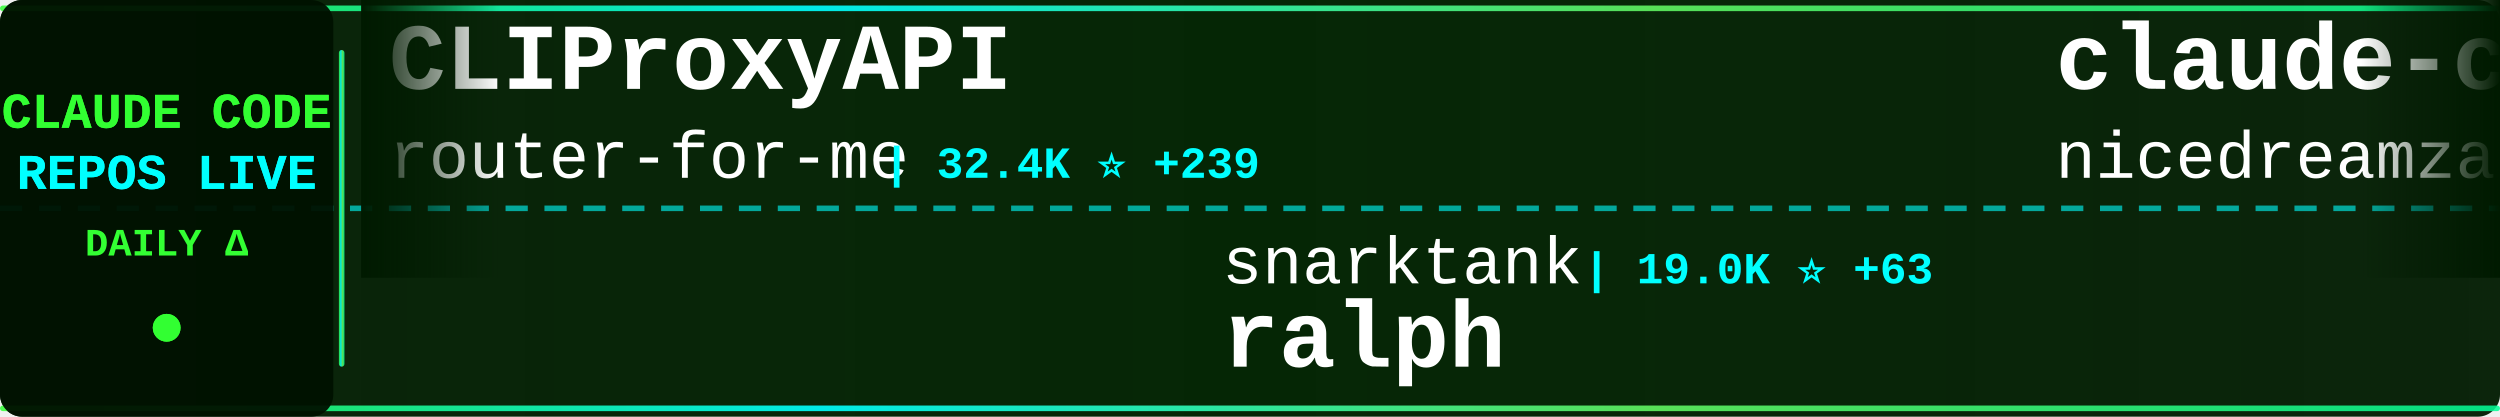
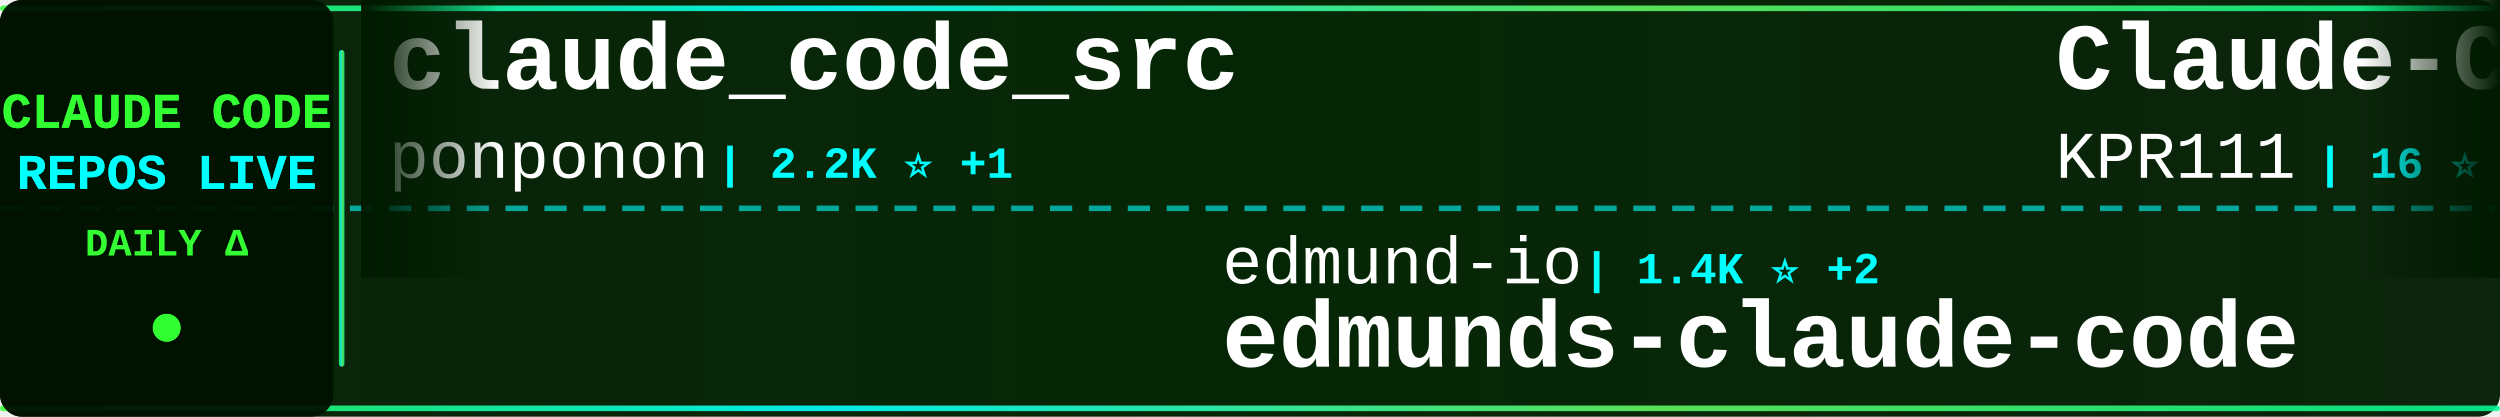
<svg xmlns="http://www.w3.org/2000/svg" width="900" height="150">
  <defs>
    <linearGradient id="tickerBg" x1="0%" y1="0%" x2="100%" y2="0%">
      <stop offset="0%" style="stop-color:#001a00;stop-opacity:0.95" />
      <stop offset="50%" style="stop-color:#002200;stop-opacity:0.98" />
      <stop offset="100%" style="stop-color:#001a00;stop-opacity:0.95" />
    </linearGradient>
    <linearGradient id="borderGrad" x1="0%" y1="0%" x2="100%" y2="0%">
      <stop offset="0%" style="stop-color:#33ff33;stop-opacity:0.85">
        <animate attributeName="stop-opacity" values="0.85;1;0.85" dur="2s" repeatCount="indefinite" />
      </stop>
      <stop offset="33%" style="stop-color:#00ffff;stop-opacity:0.9">
        <animate attributeName="stop-opacity" values="0.9;1;0.9" dur="2.2s" repeatCount="indefinite" />
      </stop>
      <stop offset="66%" style="stop-color:#66ff66;stop-opacity:0.85">
        <animate attributeName="stop-opacity" values="0.85;1;0.85" dur="1.8s" repeatCount="indefinite" />
      </stop>
      <stop offset="100%" style="stop-color:#00ff99;stop-opacity:0.85">
        <animate attributeName="stop-opacity" values="0.85;1;0.85" dur="2s" repeatCount="indefinite" />
      </stop>
    </linearGradient>
    <filter id="textGlow">
      <feGaussianBlur stdDeviation="0.1" result="coloredBlur" />
      <feMerge>
        <feMergeNode in="coloredBlur" />
        <feMergeNode in="SourceGraphic" />
      </feMerge>
    </filter>
    <filter id="metricGlow">
      <feGaussianBlur stdDeviation="0.2" result="coloredBlur" />
      <feMerge>
        <feMergeNode in="coloredBlur" />
        <feMergeNode in="SourceGraphic" />
      </feMerge>
    </filter>
    <linearGradient id="leftFade" x1="0%" y1="0%" x2="100%" y2="0%">
      <stop offset="0%" style="stop-color:#001a00;stop-opacity:1" />
      <stop offset="100%" style="stop-color:#001a00;stop-opacity:0" />
    </linearGradient>
    <linearGradient id="rightFade" x1="0%" y1="0%" x2="100%" y2="0%">
      <stop offset="0%" style="stop-color:#001a00;stop-opacity:0" />
      <stop offset="100%" style="stop-color:#001a00;stop-opacity:1" />
    </linearGradient>
  </defs>
  <rect width="900" height="150" fill="url(#tickerBg)" rx="8" />
  <rect x="0" y="2" width="900" height="2" fill="url(#borderGrad)" rx="1" />
  <rect x="0" y="146" width="900" height="2" fill="url(#borderGrad)" rx="1" />
  <line x1="0" y1="75" x2="900" y2="75" stroke="#00ffff" stroke-width="2" stroke-dasharray="8 6" opacity="0.6" />
  <rect x="0" y="0" width="120" height="150" fill="#001100" opacity="0.95" rx="8" />
  <text x="60" y="46" font-family="'Courier New', monospace" font-size="18" font-weight="bold" fill="#33ff33" text-anchor="middle" filter="url(#textGlow)">
    CLAUDE CODE
  </text>
  <text x="60" y="68" font-family="'Courier New', monospace" font-size="18" font-weight="bold" fill="#00ffff" text-anchor="middle" filter="url(#textGlow)">
    REPOS LIVE
  </text>
  <text x="60" y="92" font-family="'Courier New', monospace" font-size="14" font-weight="bold" fill="#33ff33" text-anchor="middle">
    DAILY Δ
  </text>
  <circle cx="60" cy="118" r="5" fill="#33ff33" filter="url(#metricGlow)">
    <animate attributeName="r" values="4;6;4" dur="1.5s" repeatCount="indefinite" />
    <animate attributeName="opacity" values="0.6;1;0.6" dur="1.5s" repeatCount="indefinite" />
  </circle>
  <rect x="122" y="18" width="2" height="114" fill="url(#borderGrad)" rx="1" />
  <clipPath id="tickerClip">
    <rect x="130" y="0" width="770" height="150" />
  </clipPath>
  <g clip-path="url(#tickerClip)">
    <g id="tickerItems">
      <animateTransform attributeName="transform" attributeType="XML" type="translate" from="0 0" to="-3000 0" dur="54s" repeatCount="indefinite" />
      <g transform="translate(0, 0)">
-         <text x="140" y="32" font-family="'Courier New', monospace" font-size="34" font-weight="bold" fill="#ffffff">CLIProxyAPI</text>
-         <text x="140" y="64" font-family="'Courier New', monospace" font-size="24" font-weight="normal" fill="#ffffff" opacity="1.0">router-for-me</text>
-         <text x="318" y="64" font-family="'Courier New', monospace" font-size="16" font-weight="bold" fill="#00ffff"> | 32.4K ⭐ +239</text>
+         <text x="140" y="32" font-family="'Courier New', monospace" font-size="34" font-weight="bold" fill="#ffffff">claude_code_src</text>
+         <text x="140" y="64" font-family="'Courier New', monospace" font-size="24" font-weight="normal" fill="#ffffff" opacity="1.0">ponponon</text>
+         <text x="258" y="64" font-family="'Courier New', monospace" font-size="16" font-weight="bold" fill="#00ffff"> | 2.2K ⭐ +1</text>
      </g>
      <g transform="translate(300, 0)">
+         <text x="140" y="102" font-family="'Courier New', monospace" font-size="24" font-weight="normal" fill="#ffffff" opacity="1.0">edmund-io</text>
+         <text x="270" y="102" font-family="'Courier New', monospace" font-size="16" font-weight="bold" fill="#00ffff"> | 1.4K ⭐ +2</text>
+         <text x="140" y="132" font-family="'Courier New', monospace" font-size="34" font-weight="bold" fill="#ffffff">edmunds-claude-code</text>
+       </g>
+       <g transform="translate(600, 0)">
+         <text x="140" y="32" font-family="'Courier New', monospace" font-size="34" font-weight="bold" fill="#ffffff">Claude-Code</text>
+         <text x="140" y="64" font-family="'Courier New', monospace" font-size="24" font-weight="normal" fill="#ffffff" opacity="1.0">KPR111</text>
+         <text x="234" y="64" font-family="'Courier New', monospace" font-size="16" font-weight="bold" fill="#00ffff"> | 16 ⭐</text>
+       </g>
+       <g transform="translate(900, 0)">
+         <text x="140" y="102" font-family="'Courier New', monospace" font-size="24" font-weight="normal" fill="#ffffff" opacity="1.0">anthropics</text>
+         <text x="282" y="102" font-family="'Courier New', monospace" font-size="16" font-weight="bold" fill="#00ffff"> | 133.3K ⭐ +643</text>
+         <text x="140" y="132" font-family="'Courier New', monospace" font-size="34" font-weight="bold" fill="#ffffff">skills</text>
+       </g>
+       <g transform="translate(1200, 0)">
+         <text x="140" y="32" font-family="'Courier New', monospace" font-size="34" font-weight="bold" fill="#ffffff">claude-code-from-source</text>
+         <text x="140" y="64" font-family="'Courier New', monospace" font-size="24" font-weight="normal" fill="#ffffff" opacity="1.0">alejandrobalderas</text>
+         <text x="366" y="64" font-family="'Courier New', monospace" font-size="16" font-weight="bold" fill="#00ffff"> | 1.9K ⭐</text>
+       </g>
+       <g transform="translate(1500, 0)">
+         <text x="140" y="102" font-family="'Courier New', monospace" font-size="24" font-weight="normal" fill="#ffffff" opacity="1.0">anthropics</text>
+         <text x="282" y="102" font-family="'Courier New', monospace" font-size="16" font-weight="bold" fill="#00ffff"> | 19.2K ⭐ +86</text>
+         <text x="140" y="132" font-family="'Courier New', monospace" font-size="34" font-weight="bold" fill="#ffffff">claude-plugins-official</text>
+       </g>
+       <g transform="translate(1800, 0)">
+         <text x="140" y="32" font-family="'Courier New', monospace" font-size="34" font-weight="bold" fill="#ffffff">claude-code-infrastructu...</text>
+         <text x="140" y="64" font-family="'Courier New', monospace" font-size="24" font-weight="normal" fill="#ffffff" opacity="1.0">diet103</text>
+         <text x="246" y="64" font-family="'Courier New', monospace" font-size="16" font-weight="bold" fill="#00ffff"> | 9.6K ⭐ +4</text>
+       </g>
+       <g transform="translate(2100, 0)">
+         <text x="140" y="102" font-family="'Courier New', monospace" font-size="24" font-weight="normal" fill="#ffffff" opacity="1.0">AICoderTudou</text>
+         <text x="306" y="102" font-family="'Courier New', monospace" font-size="16" font-weight="bold" fill="#00ffff"> | 500 ⭐ +1</text>
+         <text x="140" y="132" font-family="'Courier New', monospace" font-size="34" font-weight="bold" fill="#ffffff">claude-code-tudou</text>
+       </g>
+       <g transform="translate(2400, 0)">
+         <text x="140" y="32" font-family="'Courier New', monospace" font-size="34" font-weight="bold" fill="#ffffff">Claude-code</text>
+         <text x="140" y="64" font-family="'Courier New', monospace" font-size="24" font-weight="normal" fill="#ffffff" opacity="1.0">zstmfhy</text>
+         <text x="246" y="64" font-family="'Courier New', monospace" font-size="16" font-weight="bold" fill="#00ffff"> | 189 ⭐</text>
+       </g>
+       <g transform="translate(2700, 0)">
        <text x="140" y="102" font-family="'Courier New', monospace" font-size="24" font-weight="normal" fill="#ffffff" opacity="1.0">snarktank</text>
-         <text x="270" y="102" font-family="'Courier New', monospace" font-size="16" font-weight="bold" fill="#00ffff"> | 19.0K ⭐ +63</text>
+         <text x="270" y="102" font-family="'Courier New', monospace" font-size="16" font-weight="bold" fill="#00ffff"> | 19.0K ⭐ +64</text>
        <text x="140" y="132" font-family="'Courier New', monospace" font-size="34" font-weight="bold" fill="#ffffff">ralph</text>
      </g>
-       <g transform="translate(600, 0)">
-         <text x="140" y="32" font-family="'Courier New', monospace" font-size="34" font-weight="bold" fill="#ffffff">claude-code-local</text>
-         <text x="140" y="64" font-family="'Courier New', monospace" font-size="24" font-weight="normal" fill="#ffffff" opacity="1.0">nicedreamzapp</text>
-         <text x="318" y="64" font-family="'Courier New', monospace" font-size="16" font-weight="bold" fill="#00ffff"> | 2.6K ⭐ +16</text>
-       </g>
-       <g transform="translate(900, 0)">
-         <text x="140" y="102" font-family="'Courier New', monospace" font-size="24" font-weight="normal" fill="#ffffff" opacity="1.0">chauncygu</text>
-         <text x="270" y="102" font-family="'Courier New', monospace" font-size="16" font-weight="bold" fill="#00ffff"> | 2.4K ⭐ +13</text>
-         <text x="140" y="132" font-family="'Courier New', monospace" font-size="34" font-weight="bold" fill="#ffffff">collection-claude-code-s...</text>
-       </g>
-       <g transform="translate(1200, 0)">
-         <text x="140" y="32" font-family="'Courier New', monospace" font-size="34" font-weight="bold" fill="#ffffff">claude-code-sourcemap</text>
-         <text x="140" y="64" font-family="'Courier New', monospace" font-size="24" font-weight="normal" fill="#ffffff" opacity="1.0">Hyper66666</text>
-         <text x="282" y="64" font-family="'Courier New', monospace" font-size="16" font-weight="bold" fill="#00ffff"> | 214 ⭐ +1</text>
-       </g>
-       <g transform="translate(1500, 0)">
-         <text x="140" y="102" font-family="'Courier New', monospace" font-size="24" font-weight="normal" fill="#ffffff" opacity="1.0">luyao618</text>
-         <text x="258" y="102" font-family="'Courier New', monospace" font-size="16" font-weight="bold" fill="#00ffff"> | 1.4K ⭐ +5</text>
-         <text x="140" y="132" font-family="'Courier New', monospace" font-size="34" font-weight="bold" fill="#ffffff">Claude-Code-Source-Study</text>
-       </g>
-       <g transform="translate(1800, 0)">
-         <text x="140" y="32" font-family="'Courier New', monospace" font-size="34" font-weight="bold" fill="#ffffff">cc-switch</text>
-         <text x="140" y="64" font-family="'Courier New', monospace" font-size="24" font-weight="normal" fill="#ffffff" opacity="1.0">farion1231</text>
-         <text x="282" y="64" font-family="'Courier New', monospace" font-size="16" font-weight="bold" fill="#00ffff"> | 68.9K ⭐ +1.3K</text>
-       </g>
-       <g transform="translate(2100, 0)">
-         <text x="140" y="102" font-family="'Courier New', monospace" font-size="24" font-weight="normal" fill="#ffffff" opacity="1.0">luongnv89</text>
-         <text x="270" y="102" font-family="'Courier New', monospace" font-size="16" font-weight="bold" fill="#00ffff"> | 32.6K ⭐ +157</text>
-         <text x="140" y="132" font-family="'Courier New', monospace" font-size="34" font-weight="bold" fill="#ffffff">claude-howto</text>
-       </g>
-       <g transform="translate(2400, 0)">
-         <text x="140" y="32" font-family="'Courier New', monospace" font-size="34" font-weight="bold" fill="#ffffff">claude-code-guide</text>
-         <text x="140" y="64" font-family="'Courier New', monospace" font-size="24" font-weight="normal" fill="#ffffff" opacity="1.0">zebbern</text>
-         <text x="246" y="64" font-family="'Courier New', monospace" font-size="16" font-weight="bold" fill="#00ffff"> | 4.1K ⭐ +7</text>
-       </g>
-       <g transform="translate(2700, 0)">
-         <text x="140" y="102" font-family="'Courier New', monospace" font-size="24" font-weight="normal" fill="#ffffff" opacity="1.0">ding113</text>
-         <text x="246" y="102" font-family="'Courier New', monospace" font-size="16" font-weight="bold" fill="#00ffff"> | 2.8K ⭐ +9</text>
-         <text x="140" y="132" font-family="'Courier New', monospace" font-size="34" font-weight="bold" fill="#ffffff">claude-code-hub</text>
-       </g>
      <g transform="translate(3000, 0)">
-         <text x="140" y="32" font-family="'Courier New', monospace" font-size="34" font-weight="bold" fill="#ffffff">CLIProxyAPI</text>
-         <text x="140" y="64" font-family="'Courier New', monospace" font-size="24" font-weight="normal" fill="#ffffff" opacity="1.0">router-for-me</text>
-         <text x="318" y="64" font-family="'Courier New', monospace" font-size="16" font-weight="bold" fill="#00ffff"> | 32.4K ⭐ +239</text>
+         <text x="140" y="32" font-family="'Courier New', monospace" font-size="34" font-weight="bold" fill="#ffffff">claude_code_src</text>
+         <text x="140" y="64" font-family="'Courier New', monospace" font-size="24" font-weight="normal" fill="#ffffff" opacity="1.0">ponponon</text>
+         <text x="258" y="64" font-family="'Courier New', monospace" font-size="16" font-weight="bold" fill="#00ffff"> | 2.2K ⭐ +1</text>
      </g>
      <g transform="translate(3300, 0)">
-         <text x="140" y="102" font-family="'Courier New', monospace" font-size="24" font-weight="normal" fill="#ffffff" opacity="1.0">snarktank</text>
-         <text x="270" y="102" font-family="'Courier New', monospace" font-size="16" font-weight="bold" fill="#00ffff"> | 19.0K ⭐ +63</text>
-         <text x="140" y="132" font-family="'Courier New', monospace" font-size="34" font-weight="bold" fill="#ffffff">ralph</text>
+         <text x="140" y="102" font-family="'Courier New', monospace" font-size="24" font-weight="normal" fill="#ffffff" opacity="1.0">edmund-io</text>
+         <text x="270" y="102" font-family="'Courier New', monospace" font-size="16" font-weight="bold" fill="#00ffff"> | 1.4K ⭐ +2</text>
+         <text x="140" y="132" font-family="'Courier New', monospace" font-size="34" font-weight="bold" fill="#ffffff">edmunds-claude-code</text>
      </g>
      <g transform="translate(3600, 0)">
-         <text x="140" y="32" font-family="'Courier New', monospace" font-size="34" font-weight="bold" fill="#ffffff">claude-code-local</text>
-         <text x="140" y="64" font-family="'Courier New', monospace" font-size="24" font-weight="normal" fill="#ffffff" opacity="1.0">nicedreamzapp</text>
-         <text x="318" y="64" font-family="'Courier New', monospace" font-size="16" font-weight="bold" fill="#00ffff"> | 2.6K ⭐ +16</text>
+         <text x="140" y="32" font-family="'Courier New', monospace" font-size="34" font-weight="bold" fill="#ffffff">Claude-Code</text>
+         <text x="140" y="64" font-family="'Courier New', monospace" font-size="24" font-weight="normal" fill="#ffffff" opacity="1.0">KPR111</text>
+         <text x="234" y="64" font-family="'Courier New', monospace" font-size="16" font-weight="bold" fill="#00ffff"> | 16 ⭐</text>
      </g>
      <g transform="translate(3900, 0)">
-         <text x="140" y="102" font-family="'Courier New', monospace" font-size="24" font-weight="normal" fill="#ffffff" opacity="1.0">chauncygu</text>
-         <text x="270" y="102" font-family="'Courier New', monospace" font-size="16" font-weight="bold" fill="#00ffff"> | 2.4K ⭐ +13</text>
-         <text x="140" y="132" font-family="'Courier New', monospace" font-size="34" font-weight="bold" fill="#ffffff">collection-claude-code-s...</text>
+         <text x="140" y="102" font-family="'Courier New', monospace" font-size="24" font-weight="normal" fill="#ffffff" opacity="1.0">anthropics</text>
+         <text x="282" y="102" font-family="'Courier New', monospace" font-size="16" font-weight="bold" fill="#00ffff"> | 133.3K ⭐ +643</text>
+         <text x="140" y="132" font-family="'Courier New', monospace" font-size="34" font-weight="bold" fill="#ffffff">skills</text>
      </g>
    </g>
  </g>
  <rect x="130" y="0" width="50" height="100" fill="url(#leftFade)" />
  <rect x="850" y="0" width="50" height="100" fill="url(#rightFade)" />
</svg>
